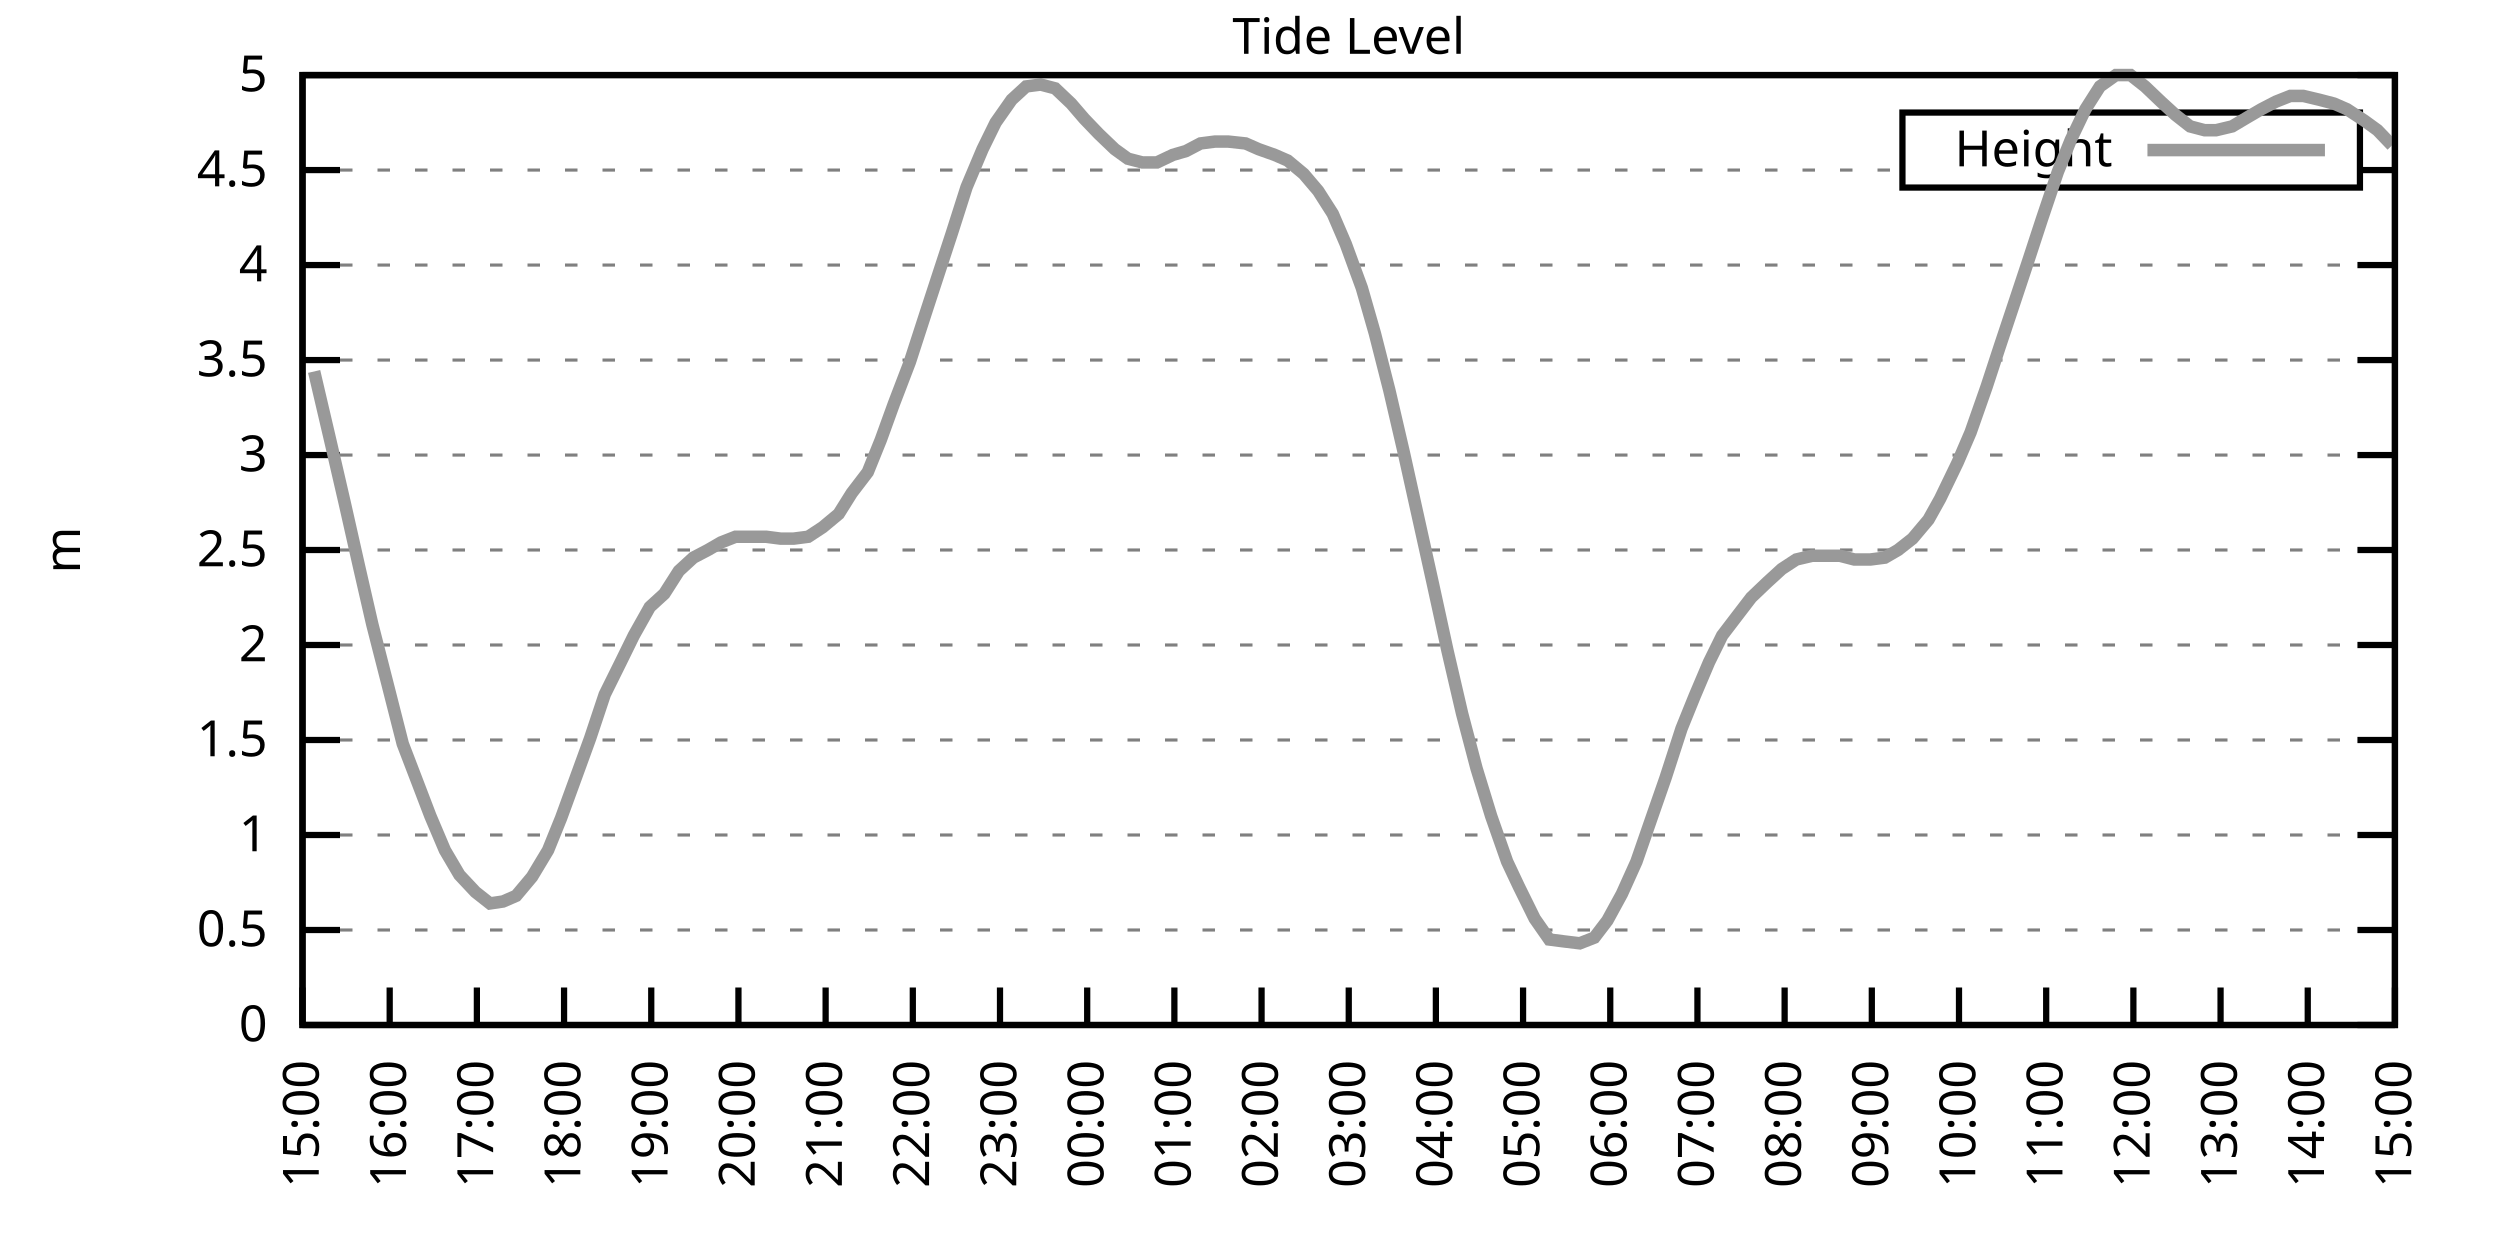
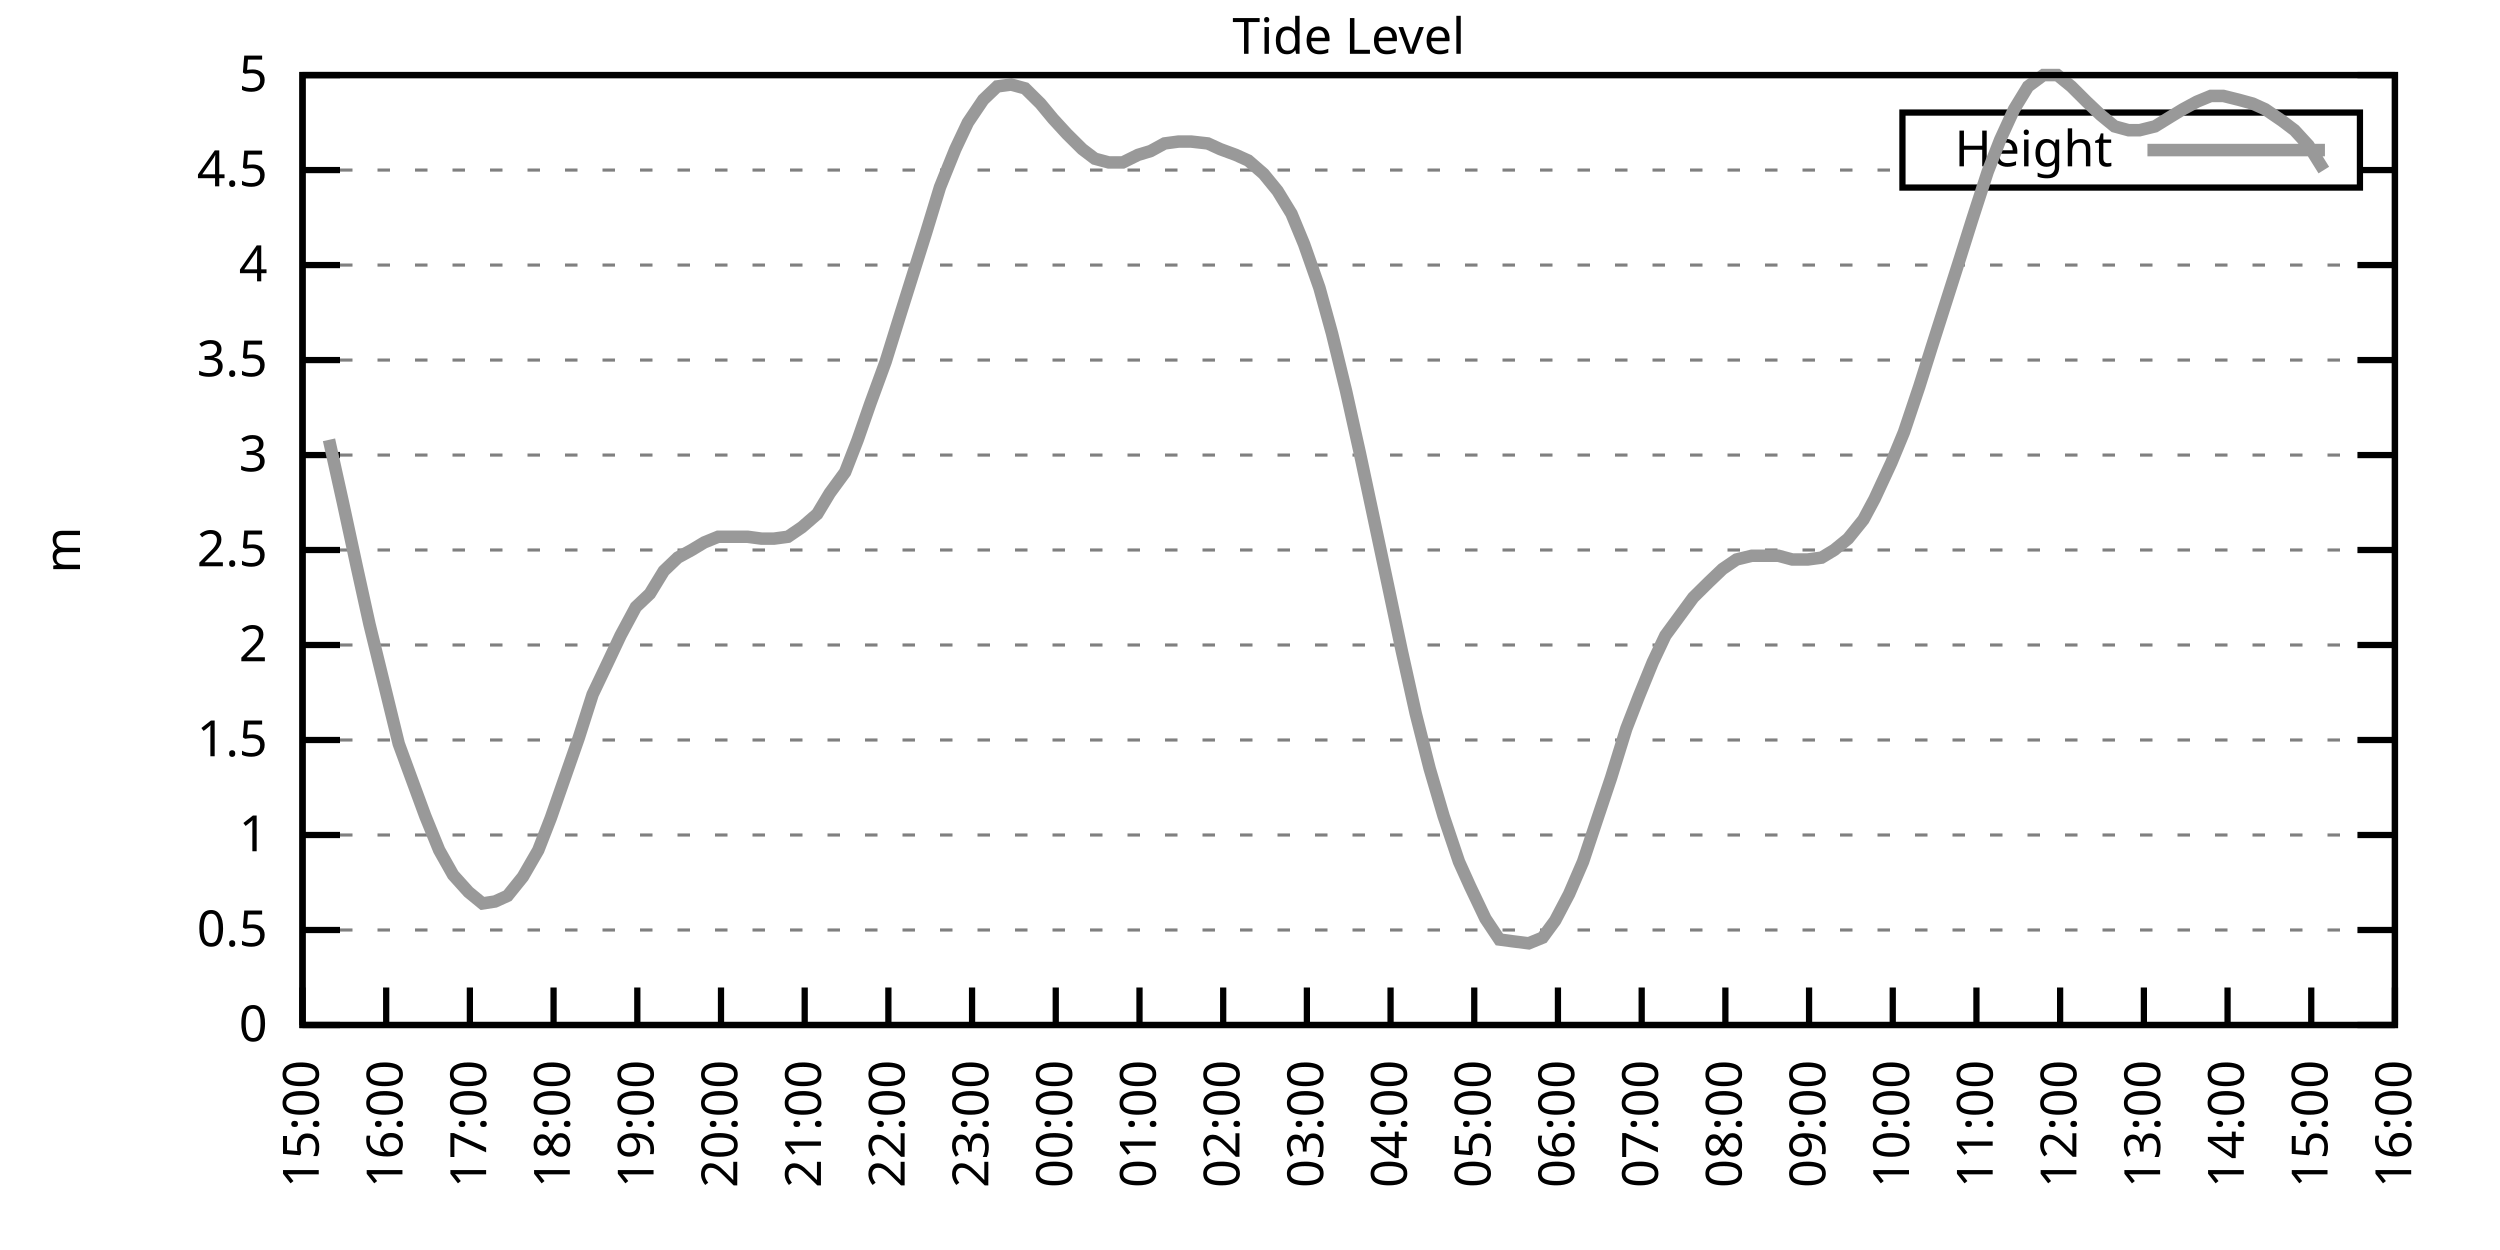
<svg xmlns="http://www.w3.org/2000/svg" xmlns:xlink="http://www.w3.org/1999/xlink" width="400" height="200" viewBox="0 0 400 200">
  <g id="gnuplot_canvas">
    <rect x="0" y="0" width="400" height="200" fill="none" />
    <defs>
      <circle id="gpDot" r="0.5" stroke-width="0.5" stroke="currentColor" />
      <path id="gpPt0" stroke-width="0.333" stroke="currentColor" d="M-1,0 h2 M0,-1 v2" />
      <path id="gpPt1" stroke-width="0.333" stroke="currentColor" d="M-1,-1 L1,1 M1,-1 L-1,1" />
      <path id="gpPt2" stroke-width="0.333" stroke="currentColor" d="M-1,0 L1,0 M0,-1 L0,1 M-1,-1 L1,1 M-1,1 L1,-1" />
      <rect id="gpPt3" stroke-width="0.333" stroke="currentColor" x="-1" y="-1" width="2" height="2" />
      <rect id="gpPt4" stroke-width="0.333" stroke="currentColor" fill="currentColor" x="-1" y="-1" width="2" height="2" />
      <circle id="gpPt5" stroke-width="0.333" stroke="currentColor" cx="0" cy="0" r="1" />
      <use xlink:href="#gpPt5" id="gpPt6" fill="currentColor" stroke="none" />
      <path id="gpPt7" stroke-width="0.333" stroke="currentColor" d="M0,-1.33 L-1.33,0.67 L1.33,0.67 z" />
      <use xlink:href="#gpPt7" id="gpPt8" fill="currentColor" stroke="none" />
      <use xlink:href="#gpPt7" id="gpPt9" stroke="currentColor" transform="rotate(180)" />
      <use xlink:href="#gpPt9" id="gpPt10" fill="currentColor" stroke="none" />
      <use xlink:href="#gpPt3" id="gpPt11" stroke="currentColor" transform="rotate(45)" />
      <use xlink:href="#gpPt11" id="gpPt12" fill="currentColor" stroke="none" />
      <path id="gpPt13" stroke-width="0.333" stroke="currentColor" d="M0,1.330 L1.265,0.411 L0.782,-1.067 L-0.782,-1.076 L-1.265,0.411 z" />
      <use xlink:href="#gpPt13" id="gpPt14" fill="currentColor" stroke="none" />
      <filter id="textbox" filterUnits="objectBoundingBox" x="0" y="0" height="1" width="1">
        <feFlood flood-color="white" flood-opacity="1" result="bgnd" />
        <feComposite in="SourceGraphic" in2="bgnd" operator="atop" />
      </filter>
      <filter id="greybox" filterUnits="objectBoundingBox" x="0" y="0" height="1" width="1">
        <feFlood flood-color="lightgrey" flood-opacity="1" result="grey" />
        <feComposite in="SourceGraphic" in2="grey" operator="atop" />
      </filter>
    </defs>
    <g fill="none" color="white" stroke="currentColor" stroke-width="1.00" stroke-linecap="butt" stroke-linejoin="miter">
</g>
    <g fill="none" color="black" stroke="currentColor" stroke-width="1.00" stroke-linecap="butt" stroke-linejoin="miter">
      <g stroke="none" shape-rendering="crispEdges">
        <polygon fill="rgb(255, 255, 255)" points="48.40,164.00 383.18,164.00 383.18,12.02 48.40,12.02 " />
      </g>
    </g>
    <g fill="none" color="black" stroke="currentColor" stroke-width="1.00" stroke-linecap="butt" stroke-linejoin="miter">
</g>
    <g fill="none" color="black" stroke="black" stroke-width="0.50" stroke-linecap="butt" stroke-linejoin="miter">
</g>
    <g fill="none" color="gray" stroke="currentColor" stroke-width="0.50" stroke-linecap="butt" stroke-linejoin="miter">
      <path stroke="gray" stroke-dasharray="2,4" class="gridline" d="M48.40,164.00 L383.19,164.00  " />
    </g>
    <g fill="none" color="gray" stroke="gray" stroke-width="1.00" stroke-linecap="butt" stroke-linejoin="miter">
</g>
    <g fill="none" color="black" stroke="currentColor" stroke-width="1.00" stroke-linecap="butt" stroke-linejoin="miter">
      <path stroke="black" d="M48.40,164.00 L54.40,164.00 M383.19,164.00 L377.19,164.00  " />
      <g transform="translate(42.80,166.60)" stroke="none" fill="black" font-family="Sans" font-size="8.00" text-anchor="end">
        <text>
          <tspan font-family="Sans"> 0</tspan>
        </text>
      </g>
    </g>
    <g fill="none" color="black" stroke="currentColor" stroke-width="1.00" stroke-linecap="butt" stroke-linejoin="miter">
</g>
    <g fill="none" color="black" stroke="black" stroke-width="0.50" stroke-linecap="butt" stroke-linejoin="miter">
</g>
    <g fill="none" color="gray" stroke="currentColor" stroke-width="0.50" stroke-linecap="butt" stroke-linejoin="miter">
      <path stroke="gray" stroke-dasharray="2,4" class="gridline" d="M48.40,148.80 L383.19,148.80  " />
    </g>
    <g fill="none" color="gray" stroke="gray" stroke-width="1.00" stroke-linecap="butt" stroke-linejoin="miter">
</g>
    <g fill="none" color="black" stroke="currentColor" stroke-width="1.00" stroke-linecap="butt" stroke-linejoin="miter">
      <path stroke="black" d="M48.40,148.80 L54.40,148.80 M383.19,148.80 L377.19,148.80  " />
      <g transform="translate(42.80,151.40)" stroke="none" fill="black" font-family="Sans" font-size="8.00" text-anchor="end">
        <text>
          <tspan font-family="Sans"> 0.5</tspan>
        </text>
      </g>
    </g>
    <g fill="none" color="black" stroke="currentColor" stroke-width="1.00" stroke-linecap="butt" stroke-linejoin="miter">
</g>
    <g fill="none" color="black" stroke="black" stroke-width="0.50" stroke-linecap="butt" stroke-linejoin="miter">
</g>
    <g fill="none" color="gray" stroke="currentColor" stroke-width="0.50" stroke-linecap="butt" stroke-linejoin="miter">
      <path stroke="gray" stroke-dasharray="2,4" class="gridline" d="M48.40,133.60 L383.19,133.60  " />
    </g>
    <g fill="none" color="gray" stroke="gray" stroke-width="1.00" stroke-linecap="butt" stroke-linejoin="miter">
</g>
    <g fill="none" color="black" stroke="currentColor" stroke-width="1.00" stroke-linecap="butt" stroke-linejoin="miter">
      <path stroke="black" d="M48.40,133.60 L54.40,133.60 M383.19,133.60 L377.19,133.60  " />
      <g transform="translate(42.80,136.20)" stroke="none" fill="black" font-family="Sans" font-size="8.00" text-anchor="end">
        <text>
          <tspan font-family="Sans"> 1</tspan>
        </text>
      </g>
    </g>
    <g fill="none" color="black" stroke="currentColor" stroke-width="1.00" stroke-linecap="butt" stroke-linejoin="miter">
</g>
    <g fill="none" color="black" stroke="black" stroke-width="0.50" stroke-linecap="butt" stroke-linejoin="miter">
</g>
    <g fill="none" color="gray" stroke="currentColor" stroke-width="0.50" stroke-linecap="butt" stroke-linejoin="miter">
      <path stroke="gray" stroke-dasharray="2,4" class="gridline" d="M48.40,118.40 L383.19,118.40  " />
    </g>
    <g fill="none" color="gray" stroke="gray" stroke-width="1.00" stroke-linecap="butt" stroke-linejoin="miter">
</g>
    <g fill="none" color="black" stroke="currentColor" stroke-width="1.00" stroke-linecap="butt" stroke-linejoin="miter">
      <path stroke="black" d="M48.40,118.40 L54.40,118.40 M383.19,118.40 L377.19,118.40  " />
      <g transform="translate(42.80,121.00)" stroke="none" fill="black" font-family="Sans" font-size="8.00" text-anchor="end">
        <text>
          <tspan font-family="Sans"> 1.5</tspan>
        </text>
      </g>
    </g>
    <g fill="none" color="black" stroke="currentColor" stroke-width="1.00" stroke-linecap="butt" stroke-linejoin="miter">
</g>
    <g fill="none" color="black" stroke="black" stroke-width="0.50" stroke-linecap="butt" stroke-linejoin="miter">
</g>
    <g fill="none" color="gray" stroke="currentColor" stroke-width="0.50" stroke-linecap="butt" stroke-linejoin="miter">
      <path stroke="gray" stroke-dasharray="2,4" class="gridline" d="M48.40,103.20 L383.19,103.20  " />
    </g>
    <g fill="none" color="gray" stroke="gray" stroke-width="1.00" stroke-linecap="butt" stroke-linejoin="miter">
</g>
    <g fill="none" color="black" stroke="currentColor" stroke-width="1.00" stroke-linecap="butt" stroke-linejoin="miter">
      <path stroke="black" d="M48.40,103.20 L54.40,103.20 M383.19,103.20 L377.19,103.20  " />
      <g transform="translate(42.80,105.80)" stroke="none" fill="black" font-family="Sans" font-size="8.00" text-anchor="end">
        <text>
          <tspan font-family="Sans"> 2</tspan>
        </text>
      </g>
    </g>
    <g fill="none" color="black" stroke="currentColor" stroke-width="1.00" stroke-linecap="butt" stroke-linejoin="miter">
</g>
    <g fill="none" color="black" stroke="black" stroke-width="0.50" stroke-linecap="butt" stroke-linejoin="miter">
</g>
    <g fill="none" color="gray" stroke="currentColor" stroke-width="0.50" stroke-linecap="butt" stroke-linejoin="miter">
      <path stroke="gray" stroke-dasharray="2,4" class="gridline" d="M48.40,88.00 L383.19,88.00  " />
    </g>
    <g fill="none" color="gray" stroke="gray" stroke-width="1.00" stroke-linecap="butt" stroke-linejoin="miter">
</g>
    <g fill="none" color="black" stroke="currentColor" stroke-width="1.00" stroke-linecap="butt" stroke-linejoin="miter">
      <path stroke="black" d="M48.40,88.00 L54.40,88.00 M383.19,88.00 L377.19,88.00  " />
      <g transform="translate(42.80,90.60)" stroke="none" fill="black" font-family="Sans" font-size="8.00" text-anchor="end">
        <text>
          <tspan font-family="Sans"> 2.5</tspan>
        </text>
      </g>
    </g>
    <g fill="none" color="black" stroke="currentColor" stroke-width="1.00" stroke-linecap="butt" stroke-linejoin="miter">
</g>
    <g fill="none" color="black" stroke="black" stroke-width="0.50" stroke-linecap="butt" stroke-linejoin="miter">
</g>
    <g fill="none" color="gray" stroke="currentColor" stroke-width="0.50" stroke-linecap="butt" stroke-linejoin="miter">
      <path stroke="gray" stroke-dasharray="2,4" class="gridline" d="M48.40,72.81 L383.19,72.81  " />
    </g>
    <g fill="none" color="gray" stroke="gray" stroke-width="1.00" stroke-linecap="butt" stroke-linejoin="miter">
</g>
    <g fill="none" color="black" stroke="currentColor" stroke-width="1.00" stroke-linecap="butt" stroke-linejoin="miter">
      <path stroke="black" d="M48.40,72.81 L54.40,72.81 M383.19,72.81 L377.19,72.81  " />
      <g transform="translate(42.80,75.41)" stroke="none" fill="black" font-family="Sans" font-size="8.00" text-anchor="end">
        <text>
          <tspan font-family="Sans"> 3</tspan>
        </text>
      </g>
    </g>
    <g fill="none" color="black" stroke="currentColor" stroke-width="1.00" stroke-linecap="butt" stroke-linejoin="miter">
</g>
    <g fill="none" color="black" stroke="black" stroke-width="0.50" stroke-linecap="butt" stroke-linejoin="miter">
</g>
    <g fill="none" color="gray" stroke="currentColor" stroke-width="0.50" stroke-linecap="butt" stroke-linejoin="miter">
      <path stroke="gray" stroke-dasharray="2,4" class="gridline" d="M48.40,57.61 L383.19,57.61  " />
    </g>
    <g fill="none" color="gray" stroke="gray" stroke-width="1.00" stroke-linecap="butt" stroke-linejoin="miter">
</g>
    <g fill="none" color="black" stroke="currentColor" stroke-width="1.00" stroke-linecap="butt" stroke-linejoin="miter">
      <path stroke="black" d="M48.40,57.61 L54.40,57.61 M383.19,57.61 L377.19,57.61  " />
      <g transform="translate(42.80,60.21)" stroke="none" fill="black" font-family="Sans" font-size="8.00" text-anchor="end">
        <text>
          <tspan font-family="Sans"> 3.5</tspan>
        </text>
      </g>
    </g>
    <g fill="none" color="black" stroke="currentColor" stroke-width="1.00" stroke-linecap="butt" stroke-linejoin="miter">
</g>
    <g fill="none" color="black" stroke="black" stroke-width="0.50" stroke-linecap="butt" stroke-linejoin="miter">
</g>
    <g fill="none" color="gray" stroke="currentColor" stroke-width="0.50" stroke-linecap="butt" stroke-linejoin="miter">
      <path stroke="gray" stroke-dasharray="2,4" class="gridline" d="M48.40,42.41 L383.19,42.41  " />
    </g>
    <g fill="none" color="gray" stroke="gray" stroke-width="1.00" stroke-linecap="butt" stroke-linejoin="miter">
</g>
    <g fill="none" color="black" stroke="currentColor" stroke-width="1.00" stroke-linecap="butt" stroke-linejoin="miter">
      <path stroke="black" d="M48.40,42.41 L54.40,42.41 M383.19,42.41 L377.19,42.41  " />
      <g transform="translate(42.80,45.01)" stroke="none" fill="black" font-family="Sans" font-size="8.00" text-anchor="end">
        <text>
          <tspan font-family="Sans"> 4</tspan>
        </text>
      </g>
    </g>
    <g fill="none" color="black" stroke="currentColor" stroke-width="1.00" stroke-linecap="butt" stroke-linejoin="miter">
</g>
    <g fill="none" color="black" stroke="black" stroke-width="0.50" stroke-linecap="butt" stroke-linejoin="miter">
</g>
    <g fill="none" color="gray" stroke="currentColor" stroke-width="0.50" stroke-linecap="butt" stroke-linejoin="miter">
      <path stroke="gray" stroke-dasharray="2,4" class="gridline" d="M48.40,27.21 L304.39,27.21 M377.59,27.21 L383.19,27.21  " />
    </g>
    <g fill="none" color="gray" stroke="gray" stroke-width="1.00" stroke-linecap="butt" stroke-linejoin="miter">
</g>
    <g fill="none" color="black" stroke="currentColor" stroke-width="1.00" stroke-linecap="butt" stroke-linejoin="miter">
      <path stroke="black" d="M48.40,27.21 L54.40,27.21 M383.19,27.21 L377.19,27.21  " />
      <g transform="translate(42.80,29.81)" stroke="none" fill="black" font-family="Sans" font-size="8.00" text-anchor="end">
        <text>
          <tspan font-family="Sans"> 4.5</tspan>
        </text>
      </g>
    </g>
    <g fill="none" color="black" stroke="currentColor" stroke-width="1.00" stroke-linecap="butt" stroke-linejoin="miter">
</g>
    <g fill="none" color="black" stroke="black" stroke-width="0.50" stroke-linecap="butt" stroke-linejoin="miter">
</g>
    <g fill="none" color="gray" stroke="currentColor" stroke-width="0.50" stroke-linecap="butt" stroke-linejoin="miter">
      <path stroke="gray" stroke-dasharray="2,4" class="gridline" d="M48.40,12.01 L383.19,12.01  " />
    </g>
    <g fill="none" color="gray" stroke="gray" stroke-width="1.00" stroke-linecap="butt" stroke-linejoin="miter">
</g>
    <g fill="none" color="black" stroke="currentColor" stroke-width="1.00" stroke-linecap="butt" stroke-linejoin="miter">
      <path stroke="black" d="M48.40,12.01 L54.40,12.01 M383.19,12.01 L377.19,12.01  " />
      <g transform="translate(42.80,14.61)" stroke="none" fill="black" font-family="Sans" font-size="8.00" text-anchor="end">
        <text>
          <tspan font-family="Sans"> 5</tspan>
        </text>
      </g>
    </g>
    <g fill="none" color="black" stroke="currentColor" stroke-width="1.00" stroke-linecap="butt" stroke-linejoin="miter">
      <path stroke="black" d="M48.40,164.00 L48.40,158.00  " />
      <g transform="translate(51.00,169.60) rotate(270.00)" stroke="none" fill="black" font-family="Sans" font-size="8.00" text-anchor="end">
        <text>
          <tspan font-family="Sans">15:00</tspan>
        </text>
      </g>
    </g>
    <g fill="none" color="black" stroke="currentColor" stroke-width="1.00" stroke-linecap="butt" stroke-linejoin="miter">
-       <path stroke="black" d="M62.35,164.00 L62.35,158.00  " />
-       <g transform="translate(64.95,169.60) rotate(270.00)" stroke="none" fill="black" font-family="Sans" font-size="8.00" text-anchor="end">
+       <path stroke="black" d="M61.79,164.00 L61.79,158.00  " />
+       <g transform="translate(64.39,169.60) rotate(270.00)" stroke="none" fill="black" font-family="Sans" font-size="8.00" text-anchor="end">
        <text>
          <tspan font-family="Sans">16:00</tspan>
        </text>
      </g>
    </g>
    <g fill="none" color="black" stroke="currentColor" stroke-width="1.00" stroke-linecap="butt" stroke-linejoin="miter">
-       <path stroke="black" d="M76.30,164.00 L76.30,158.00  " />
-       <g transform="translate(78.90,169.60) rotate(270.00)" stroke="none" fill="black" font-family="Sans" font-size="8.00" text-anchor="end">
+       <path stroke="black" d="M75.18,164.00 L75.18,158.00  " />
+       <g transform="translate(77.78,169.60) rotate(270.00)" stroke="none" fill="black" font-family="Sans" font-size="8.00" text-anchor="end">
        <text>
          <tspan font-family="Sans">17:00</tspan>
        </text>
      </g>
    </g>
    <g fill="none" color="black" stroke="currentColor" stroke-width="1.00" stroke-linecap="butt" stroke-linejoin="miter">
-       <path stroke="black" d="M90.25,164.00 L90.25,158.00  " />
-       <g transform="translate(92.85,169.60) rotate(270.00)" stroke="none" fill="black" font-family="Sans" font-size="8.00" text-anchor="end">
+       <path stroke="black" d="M88.57,164.00 L88.57,158.00  " />
+       <g transform="translate(91.17,169.60) rotate(270.00)" stroke="none" fill="black" font-family="Sans" font-size="8.00" text-anchor="end">
        <text>
          <tspan font-family="Sans">18:00</tspan>
        </text>
      </g>
    </g>
    <g fill="none" color="black" stroke="currentColor" stroke-width="1.00" stroke-linecap="butt" stroke-linejoin="miter">
-       <path stroke="black" d="M104.20,164.00 L104.20,158.00  " />
-       <g transform="translate(106.80,169.60) rotate(270.00)" stroke="none" fill="black" font-family="Sans" font-size="8.00" text-anchor="end">
+       <path stroke="black" d="M101.97,164.00 L101.97,158.00  " />
+       <g transform="translate(104.57,169.60) rotate(270.00)" stroke="none" fill="black" font-family="Sans" font-size="8.00" text-anchor="end">
        <text>
          <tspan font-family="Sans">19:00</tspan>
        </text>
      </g>
    </g>
    <g fill="none" color="black" stroke="currentColor" stroke-width="1.00" stroke-linecap="butt" stroke-linejoin="miter">
-       <path stroke="black" d="M118.15,164.00 L118.15,158.00  " />
-       <g transform="translate(120.75,169.60) rotate(270.00)" stroke="none" fill="black" font-family="Sans" font-size="8.00" text-anchor="end">
+       <path stroke="black" d="M115.36,164.00 L115.36,158.00  " />
+       <g transform="translate(117.96,169.60) rotate(270.00)" stroke="none" fill="black" font-family="Sans" font-size="8.00" text-anchor="end">
        <text>
          <tspan font-family="Sans">20:00</tspan>
        </text>
      </g>
    </g>
    <g fill="none" color="black" stroke="currentColor" stroke-width="1.00" stroke-linecap="butt" stroke-linejoin="miter">
-       <path stroke="black" d="M132.10,164.00 L132.10,158.00  " />
-       <g transform="translate(134.70,169.60) rotate(270.00)" stroke="none" fill="black" font-family="Sans" font-size="8.00" text-anchor="end">
+       <path stroke="black" d="M128.75,164.00 L128.75,158.00  " />
+       <g transform="translate(131.35,169.60) rotate(270.00)" stroke="none" fill="black" font-family="Sans" font-size="8.00" text-anchor="end">
        <text>
          <tspan font-family="Sans">21:00</tspan>
        </text>
      </g>
    </g>
    <g fill="none" color="black" stroke="currentColor" stroke-width="1.00" stroke-linecap="butt" stroke-linejoin="miter">
-       <path stroke="black" d="M146.05,164.00 L146.05,158.00  " />
-       <g transform="translate(148.65,169.60) rotate(270.00)" stroke="none" fill="black" font-family="Sans" font-size="8.00" text-anchor="end">
+       <path stroke="black" d="M142.14,164.00 L142.14,158.00  " />
+       <g transform="translate(144.74,169.60) rotate(270.00)" stroke="none" fill="black" font-family="Sans" font-size="8.00" text-anchor="end">
        <text>
          <tspan font-family="Sans">22:00</tspan>
        </text>
      </g>
    </g>
    <g fill="none" color="black" stroke="currentColor" stroke-width="1.00" stroke-linecap="butt" stroke-linejoin="miter">
-       <path stroke="black" d="M160.00,164.00 L160.00,158.00  " />
-       <g transform="translate(162.60,169.60) rotate(270.00)" stroke="none" fill="black" font-family="Sans" font-size="8.00" text-anchor="end">
+       <path stroke="black" d="M155.53,164.00 L155.53,158.00  " />
+       <g transform="translate(158.13,169.60) rotate(270.00)" stroke="none" fill="black" font-family="Sans" font-size="8.00" text-anchor="end">
        <text>
          <tspan font-family="Sans">23:00</tspan>
        </text>
      </g>
    </g>
    <g fill="none" color="black" stroke="currentColor" stroke-width="1.00" stroke-linecap="butt" stroke-linejoin="miter">
-       <path stroke="black" d="M173.95,164.00 L173.95,158.00  " />
-       <g transform="translate(176.55,169.60) rotate(270.00)" stroke="none" fill="black" font-family="Sans" font-size="8.00" text-anchor="end">
+       <path stroke="black" d="M168.92,164.00 L168.92,158.00  " />
+       <g transform="translate(171.52,169.60) rotate(270.00)" stroke="none" fill="black" font-family="Sans" font-size="8.00" text-anchor="end">
        <text>
          <tspan font-family="Sans">00:00</tspan>
        </text>
      </g>
    </g>
    <g fill="none" color="black" stroke="currentColor" stroke-width="1.00" stroke-linecap="butt" stroke-linejoin="miter">
-       <path stroke="black" d="M187.90,164.00 L187.90,158.00  " />
-       <g transform="translate(190.50,169.60) rotate(270.00)" stroke="none" fill="black" font-family="Sans" font-size="8.00" text-anchor="end">
+       <path stroke="black" d="M182.32,164.00 L182.32,158.00  " />
+       <g transform="translate(184.92,169.60) rotate(270.00)" stroke="none" fill="black" font-family="Sans" font-size="8.00" text-anchor="end">
        <text>
          <tspan font-family="Sans">01:00</tspan>
        </text>
      </g>
    </g>
    <g fill="none" color="black" stroke="currentColor" stroke-width="1.00" stroke-linecap="butt" stroke-linejoin="miter">
-       <path stroke="black" d="M201.85,164.00 L201.85,158.00  " />
-       <g transform="translate(204.45,169.60) rotate(270.00)" stroke="none" fill="black" font-family="Sans" font-size="8.00" text-anchor="end">
+       <path stroke="black" d="M195.71,164.00 L195.71,158.00  " />
+       <g transform="translate(198.31,169.60) rotate(270.00)" stroke="none" fill="black" font-family="Sans" font-size="8.00" text-anchor="end">
        <text>
          <tspan font-family="Sans">02:00</tspan>
        </text>
      </g>
    </g>
    <g fill="none" color="black" stroke="currentColor" stroke-width="1.00" stroke-linecap="butt" stroke-linejoin="miter">
-       <path stroke="black" d="M215.80,164.00 L215.80,158.00  " />
-       <g transform="translate(218.40,169.60) rotate(270.00)" stroke="none" fill="black" font-family="Sans" font-size="8.00" text-anchor="end">
+       <path stroke="black" d="M209.10,164.00 L209.10,158.00  " />
+       <g transform="translate(211.70,169.60) rotate(270.00)" stroke="none" fill="black" font-family="Sans" font-size="8.00" text-anchor="end">
        <text>
          <tspan font-family="Sans">03:00</tspan>
        </text>
      </g>
    </g>
    <g fill="none" color="black" stroke="currentColor" stroke-width="1.00" stroke-linecap="butt" stroke-linejoin="miter">
-       <path stroke="black" d="M229.74,164.00 L229.74,158.00  " />
-       <g transform="translate(232.34,169.60) rotate(270.00)" stroke="none" fill="black" font-family="Sans" font-size="8.00" text-anchor="end">
+       <path stroke="black" d="M222.49,164.00 L222.49,158.00  " />
+       <g transform="translate(225.09,169.60) rotate(270.00)" stroke="none" fill="black" font-family="Sans" font-size="8.00" text-anchor="end">
        <text>
          <tspan font-family="Sans">04:00</tspan>
        </text>
      </g>
    </g>
    <g fill="none" color="black" stroke="currentColor" stroke-width="1.00" stroke-linecap="butt" stroke-linejoin="miter">
-       <path stroke="black" d="M243.69,164.00 L243.69,158.00  " />
-       <g transform="translate(246.29,169.60) rotate(270.00)" stroke="none" fill="black" font-family="Sans" font-size="8.00" text-anchor="end">
+       <path stroke="black" d="M235.88,164.00 L235.88,158.00  " />
+       <g transform="translate(238.48,169.60) rotate(270.00)" stroke="none" fill="black" font-family="Sans" font-size="8.00" text-anchor="end">
        <text>
          <tspan font-family="Sans">05:00</tspan>
        </text>
      </g>
    </g>
    <g fill="none" color="black" stroke="currentColor" stroke-width="1.00" stroke-linecap="butt" stroke-linejoin="miter">
-       <path stroke="black" d="M257.64,164.00 L257.64,158.00  " />
-       <g transform="translate(260.24,169.60) rotate(270.00)" stroke="none" fill="black" font-family="Sans" font-size="8.00" text-anchor="end">
+       <path stroke="black" d="M249.27,164.00 L249.27,158.00  " />
+       <g transform="translate(251.87,169.60) rotate(270.00)" stroke="none" fill="black" font-family="Sans" font-size="8.00" text-anchor="end">
        <text>
          <tspan font-family="Sans">06:00</tspan>
        </text>
      </g>
    </g>
    <g fill="none" color="black" stroke="currentColor" stroke-width="1.00" stroke-linecap="butt" stroke-linejoin="miter">
-       <path stroke="black" d="M271.59,164.00 L271.59,158.00  " />
-       <g transform="translate(274.19,169.60) rotate(270.00)" stroke="none" fill="black" font-family="Sans" font-size="8.00" text-anchor="end">
+       <path stroke="black" d="M262.67,164.00 L262.67,158.00  " />
+       <g transform="translate(265.27,169.60) rotate(270.00)" stroke="none" fill="black" font-family="Sans" font-size="8.00" text-anchor="end">
        <text>
          <tspan font-family="Sans">07:00</tspan>
        </text>
      </g>
    </g>
    <g fill="none" color="black" stroke="currentColor" stroke-width="1.00" stroke-linecap="butt" stroke-linejoin="miter">
-       <path stroke="black" d="M285.54,164.00 L285.54,158.00  " />
-       <g transform="translate(288.14,169.60) rotate(270.00)" stroke="none" fill="black" font-family="Sans" font-size="8.00" text-anchor="end">
+       <path stroke="black" d="M276.06,164.00 L276.06,158.00  " />
+       <g transform="translate(278.66,169.60) rotate(270.00)" stroke="none" fill="black" font-family="Sans" font-size="8.00" text-anchor="end">
        <text>
          <tspan font-family="Sans">08:00</tspan>
        </text>
      </g>
    </g>
    <g fill="none" color="black" stroke="currentColor" stroke-width="1.00" stroke-linecap="butt" stroke-linejoin="miter">
-       <path stroke="black" d="M299.49,164.00 L299.49,158.00  " />
-       <g transform="translate(302.09,169.60) rotate(270.00)" stroke="none" fill="black" font-family="Sans" font-size="8.00" text-anchor="end">
+       <path stroke="black" d="M289.45,164.00 L289.45,158.00  " />
+       <g transform="translate(292.05,169.60) rotate(270.00)" stroke="none" fill="black" font-family="Sans" font-size="8.00" text-anchor="end">
        <text>
          <tspan font-family="Sans">09:00</tspan>
        </text>
      </g>
    </g>
    <g fill="none" color="black" stroke="currentColor" stroke-width="1.00" stroke-linecap="butt" stroke-linejoin="miter">
-       <path stroke="black" d="M313.44,164.00 L313.44,158.00  " />
-       <g transform="translate(316.04,169.60) rotate(270.00)" stroke="none" fill="black" font-family="Sans" font-size="8.00" text-anchor="end">
+       <path stroke="black" d="M302.84,164.00 L302.84,158.00  " />
+       <g transform="translate(305.44,169.60) rotate(270.00)" stroke="none" fill="black" font-family="Sans" font-size="8.00" text-anchor="end">
        <text>
          <tspan font-family="Sans">10:00</tspan>
        </text>
      </g>
    </g>
    <g fill="none" color="black" stroke="currentColor" stroke-width="1.00" stroke-linecap="butt" stroke-linejoin="miter">
-       <path stroke="black" d="M327.39,164.00 L327.39,158.00  " />
-       <g transform="translate(329.99,169.60) rotate(270.00)" stroke="none" fill="black" font-family="Sans" font-size="8.00" text-anchor="end">
+       <path stroke="black" d="M316.23,164.00 L316.23,158.00  " />
+       <g transform="translate(318.83,169.60) rotate(270.00)" stroke="none" fill="black" font-family="Sans" font-size="8.00" text-anchor="end">
        <text>
          <tspan font-family="Sans">11:00</tspan>
        </text>
      </g>
    </g>
    <g fill="none" color="black" stroke="currentColor" stroke-width="1.00" stroke-linecap="butt" stroke-linejoin="miter">
-       <path stroke="black" d="M341.34,164.00 L341.34,158.00  " />
-       <g transform="translate(343.94,169.60) rotate(270.00)" stroke="none" fill="black" font-family="Sans" font-size="8.00" text-anchor="end">
+       <path stroke="black" d="M329.62,164.00 L329.62,158.00  " />
+       <g transform="translate(332.22,169.60) rotate(270.00)" stroke="none" fill="black" font-family="Sans" font-size="8.00" text-anchor="end">
        <text>
          <tspan font-family="Sans">12:00</tspan>
        </text>
      </g>
    </g>
    <g fill="none" color="black" stroke="currentColor" stroke-width="1.00" stroke-linecap="butt" stroke-linejoin="miter">
-       <path stroke="black" d="M355.29,164.00 L355.29,158.00  " />
-       <g transform="translate(357.89,169.60) rotate(270.00)" stroke="none" fill="black" font-family="Sans" font-size="8.00" text-anchor="end">
+       <path stroke="black" d="M343.02,164.00 L343.02,158.00  " />
+       <g transform="translate(345.62,169.60) rotate(270.00)" stroke="none" fill="black" font-family="Sans" font-size="8.00" text-anchor="end">
        <text>
          <tspan font-family="Sans">13:00</tspan>
        </text>
      </g>
    </g>
    <g fill="none" color="black" stroke="currentColor" stroke-width="1.00" stroke-linecap="butt" stroke-linejoin="miter">
-       <path stroke="black" d="M369.24,164.00 L369.24,158.00  " />
-       <g transform="translate(371.84,169.60) rotate(270.00)" stroke="none" fill="black" font-family="Sans" font-size="8.00" text-anchor="end">
+       <path stroke="black" d="M356.41,164.00 L356.41,158.00  " />
+       <g transform="translate(359.01,169.60) rotate(270.00)" stroke="none" fill="black" font-family="Sans" font-size="8.00" text-anchor="end">
        <text>
          <tspan font-family="Sans">14:00</tspan>
+         </text>
+       </g>
+     </g>
+     <g fill="none" color="black" stroke="currentColor" stroke-width="1.00" stroke-linecap="butt" stroke-linejoin="miter">
+       <path stroke="black" d="M369.80,164.00 L369.80,158.00  " />
+       <g transform="translate(372.40,169.60) rotate(270.00)" stroke="none" fill="black" font-family="Sans" font-size="8.00" text-anchor="end">
+         <text>
+           <tspan font-family="Sans">15:00</tspan>
        </text>
      </g>
    </g>
    <g fill="none" color="black" stroke="currentColor" stroke-width="1.00" stroke-linecap="butt" stroke-linejoin="miter">
      <path stroke="black" d="M383.19,164.00 L383.19,158.00  " />
      <g transform="translate(385.79,169.60) rotate(270.00)" stroke="none" fill="black" font-family="Sans" font-size="8.00" text-anchor="end">
        <text>
-           <tspan font-family="Sans">15:00</tspan>
+           <tspan font-family="Sans">16:00</tspan>
        </text>
      </g>
    </g>
    <g fill="none" color="black" stroke="currentColor" stroke-width="1.00" stroke-linecap="butt" stroke-linejoin="miter">
</g>
    <g fill="none" color="black" stroke="currentColor" stroke-width="1.00" stroke-linecap="butt" stroke-linejoin="miter">
      <path stroke="black" d="M48.40,12.01 L48.40,164.00 L383.19,164.00 L383.19,12.01 L48.40,12.01 Z  " />
    </g>
    <g fill="none" color="black" stroke="currentColor" stroke-width="1.00" stroke-linecap="butt" stroke-linejoin="miter">
</g>
    <g fill="none" color="black" stroke="currentColor" stroke-width="1.00" stroke-linecap="butt" stroke-linejoin="miter">
      <path stroke="black" d="M304.39,30.01 L304.39,18.01 L377.59,18.01 L377.59,30.01 L304.39,30.01 Z  " />
    </g>
    <g id="Tide_level_plot_1">
      <g fill="none" color="white" stroke="black" stroke-width="2.00" stroke-linecap="butt" stroke-linejoin="miter">
</g>
      <g fill="none" color="black" stroke="currentColor" stroke-width="2.00" stroke-linecap="butt" stroke-linejoin="miter">
        <g transform="translate(337.99,26.61)" stroke="none" fill="black" font-family="Sans" font-size="8.00" text-anchor="end">
          <text>
            <tspan font-family="Sans">Height</tspan>
          </text>
        </g>
      </g>
      <g fill="none" color="black" stroke="currentColor" stroke-width="2.00" stroke-linecap="butt" stroke-linejoin="miter">
-         <path stroke="rgb(153, 153, 153)" d="M343.59,24.01 L371.99,24.01 M50.26,59.43 L52.82,70.37 L55.14,80.41 L57.47,90.74 L59.56,99.86 L62.12,109.89   L64.44,119.01 L66.77,125.09 L68.86,130.56 L71.18,136.03 L73.51,139.99 L76.07,142.72 L78.39,144.55 L80.48,144.24   L82.58,143.33 L85.13,140.29 L87.69,136.03 L89.78,130.87 L92.11,124.48 L94.43,118.10 L96.76,111.11 L99.32,105.94   L101.41,101.68 L103.97,97.12 L106.29,95.00 L108.62,91.35 L110.94,89.22 L113.27,88.00 L115.36,86.79 L117.68,85.88   L120.24,85.88 L122.57,85.88 L124.89,86.18 L126.98,86.18 L129.31,85.88 L131.63,84.36 L134.19,82.23 L136.28,78.89   L138.84,75.54 L140.93,70.37 L143.02,64.60 L145.58,57.91 L148.14,50.01 L150.23,43.62 L152.32,37.24 L154.65,29.94   L157.21,23.87 L159.30,19.61 L161.86,15.96 L164.18,13.83 L166.51,13.53 L168.83,14.14 L171.39,16.57 L173.48,19.00   L175.81,21.43 L178.36,23.87 L180.46,25.39 L182.78,25.99 L185.11,25.99 L187.66,24.78 L189.76,24.17 L192.08,22.95   L194.41,22.65 L196.50,22.65 L199.29,22.95 L201.38,23.87 L203.94,24.78 L206.03,25.69 L208.59,27.82 L210.91,30.55   L213.24,34.20 L215.33,39.06 L217.89,46.06 L219.98,53.35 L222.30,62.47 L224.63,72.50 L226.72,81.93 L229.28,93.48   L231.60,104.12 L233.93,114.15 L236.25,122.96 L238.58,130.56 L241.14,137.86 L243.00,141.81 L245.55,146.98 L247.88,150.32   L250.20,150.62 L252.76,150.93 L255.09,150.02 L257.18,147.28 L259.50,143.03 L261.83,137.86 L264.15,131.17 L266.48,124.48   L269.04,116.58 L271.13,111.41 L273.45,105.94 L275.55,101.68 L277.87,98.64 L280.20,95.60 L282.75,93.17 L285.08,91.04   L287.40,89.52 L289.96,88.92 L292.05,88.92 L294.38,88.92 L296.70,89.52 L299.26,89.52 L301.58,89.22 L303.68,88.00   L306.00,86.18 L308.56,83.14 L310.42,79.80 L313.21,74.02 L315.30,69.16 L317.86,61.86 L319.95,55.48 L322.28,48.49   L324.60,41.50 L326.69,35.11 L329.25,27.51 L331.34,22.35 L333.67,17.48 L335.99,13.83 L338.55,12.01 L340.88,12.01   L343.20,13.83 L345.76,16.27 L348.08,18.39 L350.41,20.22 L352.73,20.83 L354.59,20.83 L357.15,20.22 L359.71,18.70   L361.80,17.48 L364.13,16.27 L366.45,15.35 L368.54,15.35 L371.10,15.96 L373.43,16.57 L375.52,17.48 L378.31,19.31   L380.40,20.83 L382.73,23.26  " />
+         <path stroke="rgb(153, 153, 153)" d="M343.59,24.01 L371.99,24.01 M52.64,70.37 L54.87,80.41 L57.10,90.74 L59.11,99.86 L61.57,109.89 L63.80,119.01   L66.03,125.09 L68.04,130.56 L70.27,136.03 L72.50,139.99 L74.96,142.72 L77.19,144.55 L79.20,144.24 L81.21,143.33   L83.66,140.29 L86.12,136.03 L88.13,130.87 L90.36,124.48 L92.59,118.10 L94.82,111.11 L97.28,105.94 L99.29,101.68   L101.74,97.12 L103.98,95.00 L106.21,91.35 L108.44,89.22 L110.67,88.00 L112.68,86.79 L114.91,85.88 L117.37,85.88   L119.60,85.88 L121.83,86.18 L123.84,86.18 L126.07,85.88 L128.30,84.36 L130.76,82.23 L132.77,78.89 L135.22,75.54   L137.23,70.37 L139.24,64.60 L141.69,57.91 L144.15,50.01 L146.16,43.62 L148.17,37.24 L150.40,29.94 L152.85,23.87   L154.86,19.61 L157.32,15.96 L159.55,13.83 L161.78,13.53 L164.01,14.14 L166.47,16.57 L168.48,19.00 L170.71,21.43   L173.17,23.87 L175.17,25.39 L177.41,25.99 L179.64,25.99 L182.09,24.78 L184.10,24.17 L186.33,22.95 L188.57,22.65   L190.57,22.65 L193.25,22.95 L195.26,23.87 L197.72,24.78 L199.73,25.69 L202.18,27.82 L204.41,30.55 L206.64,34.20   L208.65,39.06 L211.11,46.06 L213.12,53.35 L215.35,62.47 L217.58,72.50 L219.59,81.93 L222.04,93.48 L224.28,104.12   L226.51,114.15 L228.74,122.96 L230.97,130.56 L233.43,137.86 L235.21,141.81 L237.67,146.98 L239.90,150.32 L242.13,150.62   L244.59,150.93 L246.82,150.02 L248.83,147.28 L251.06,143.03 L253.29,137.86 L255.52,131.17 L257.76,124.48 L260.21,116.58   L262.22,111.41 L264.45,105.94 L266.46,101.68 L268.69,98.64 L270.92,95.60 L273.38,93.17 L275.61,91.04 L277.84,89.52   L280.30,88.92 L282.31,88.92 L284.54,88.92 L286.77,89.52 L289.23,89.52 L291.46,89.22 L293.47,88.00 L295.70,86.18   L298.15,83.14 L299.94,79.80 L302.62,74.02 L304.63,69.16 L307.08,61.86 L309.09,55.48 L311.32,48.49 L313.55,41.50   L315.56,35.11 L318.02,27.51 L320.03,22.35 L322.26,17.48 L324.49,13.83 L326.95,12.01 L329.18,12.01 L331.41,13.83   L333.86,16.27 L336.10,18.39 L338.33,20.22 L340.56,20.83 L342.35,20.83 L344.80,20.22 L347.26,18.70 L349.26,17.48   L351.50,16.27 L353.73,15.35 L355.74,15.35 L358.19,15.96 L360.42,16.57 L362.43,17.48 L365.11,19.31 L367.12,20.83   L369.35,23.26 L371.81,27.21  " />
      </g>
    </g>
    <g fill="none" color="black" stroke="currentColor" stroke-width="2.00" stroke-linecap="butt" stroke-linejoin="miter">
</g>
    <g fill="none" color="black" stroke="black" stroke-width="1.00" stroke-linecap="butt" stroke-linejoin="miter">
</g>
    <g fill="none" color="black" stroke="currentColor" stroke-width="1.00" stroke-linecap="butt" stroke-linejoin="miter">
      <path stroke="black" d="M48.40,12.01 L48.40,164.00 L383.19,164.00 L383.19,12.01 L48.40,12.01 Z  " />
      <g transform="translate(12.80,88.01) rotate(270.00)" stroke="none" fill="black" font-family="Sans" font-size="8.00" text-anchor="middle">
        <text>
          <tspan font-family="Sans">m</tspan>
        </text>
      </g>
    </g>
    <g fill="none" color="black" stroke="currentColor" stroke-width="1.00" stroke-linecap="butt" stroke-linejoin="miter">
</g>
    <g fill="none" color="black" stroke="currentColor" stroke-width="1.00" stroke-linecap="butt" stroke-linejoin="miter">
      <g transform="translate(215.79,8.61)" stroke="none" fill="black" font-family="Sans" font-size="8.00" text-anchor="middle">
        <text>
          <tspan font-family="Sans">Tide Level</tspan>
        </text>
      </g>
    </g>
    <g fill="none" color="black" stroke="currentColor" stroke-width="1.00" stroke-linecap="butt" stroke-linejoin="miter">
</g>
  </g>
</svg>
